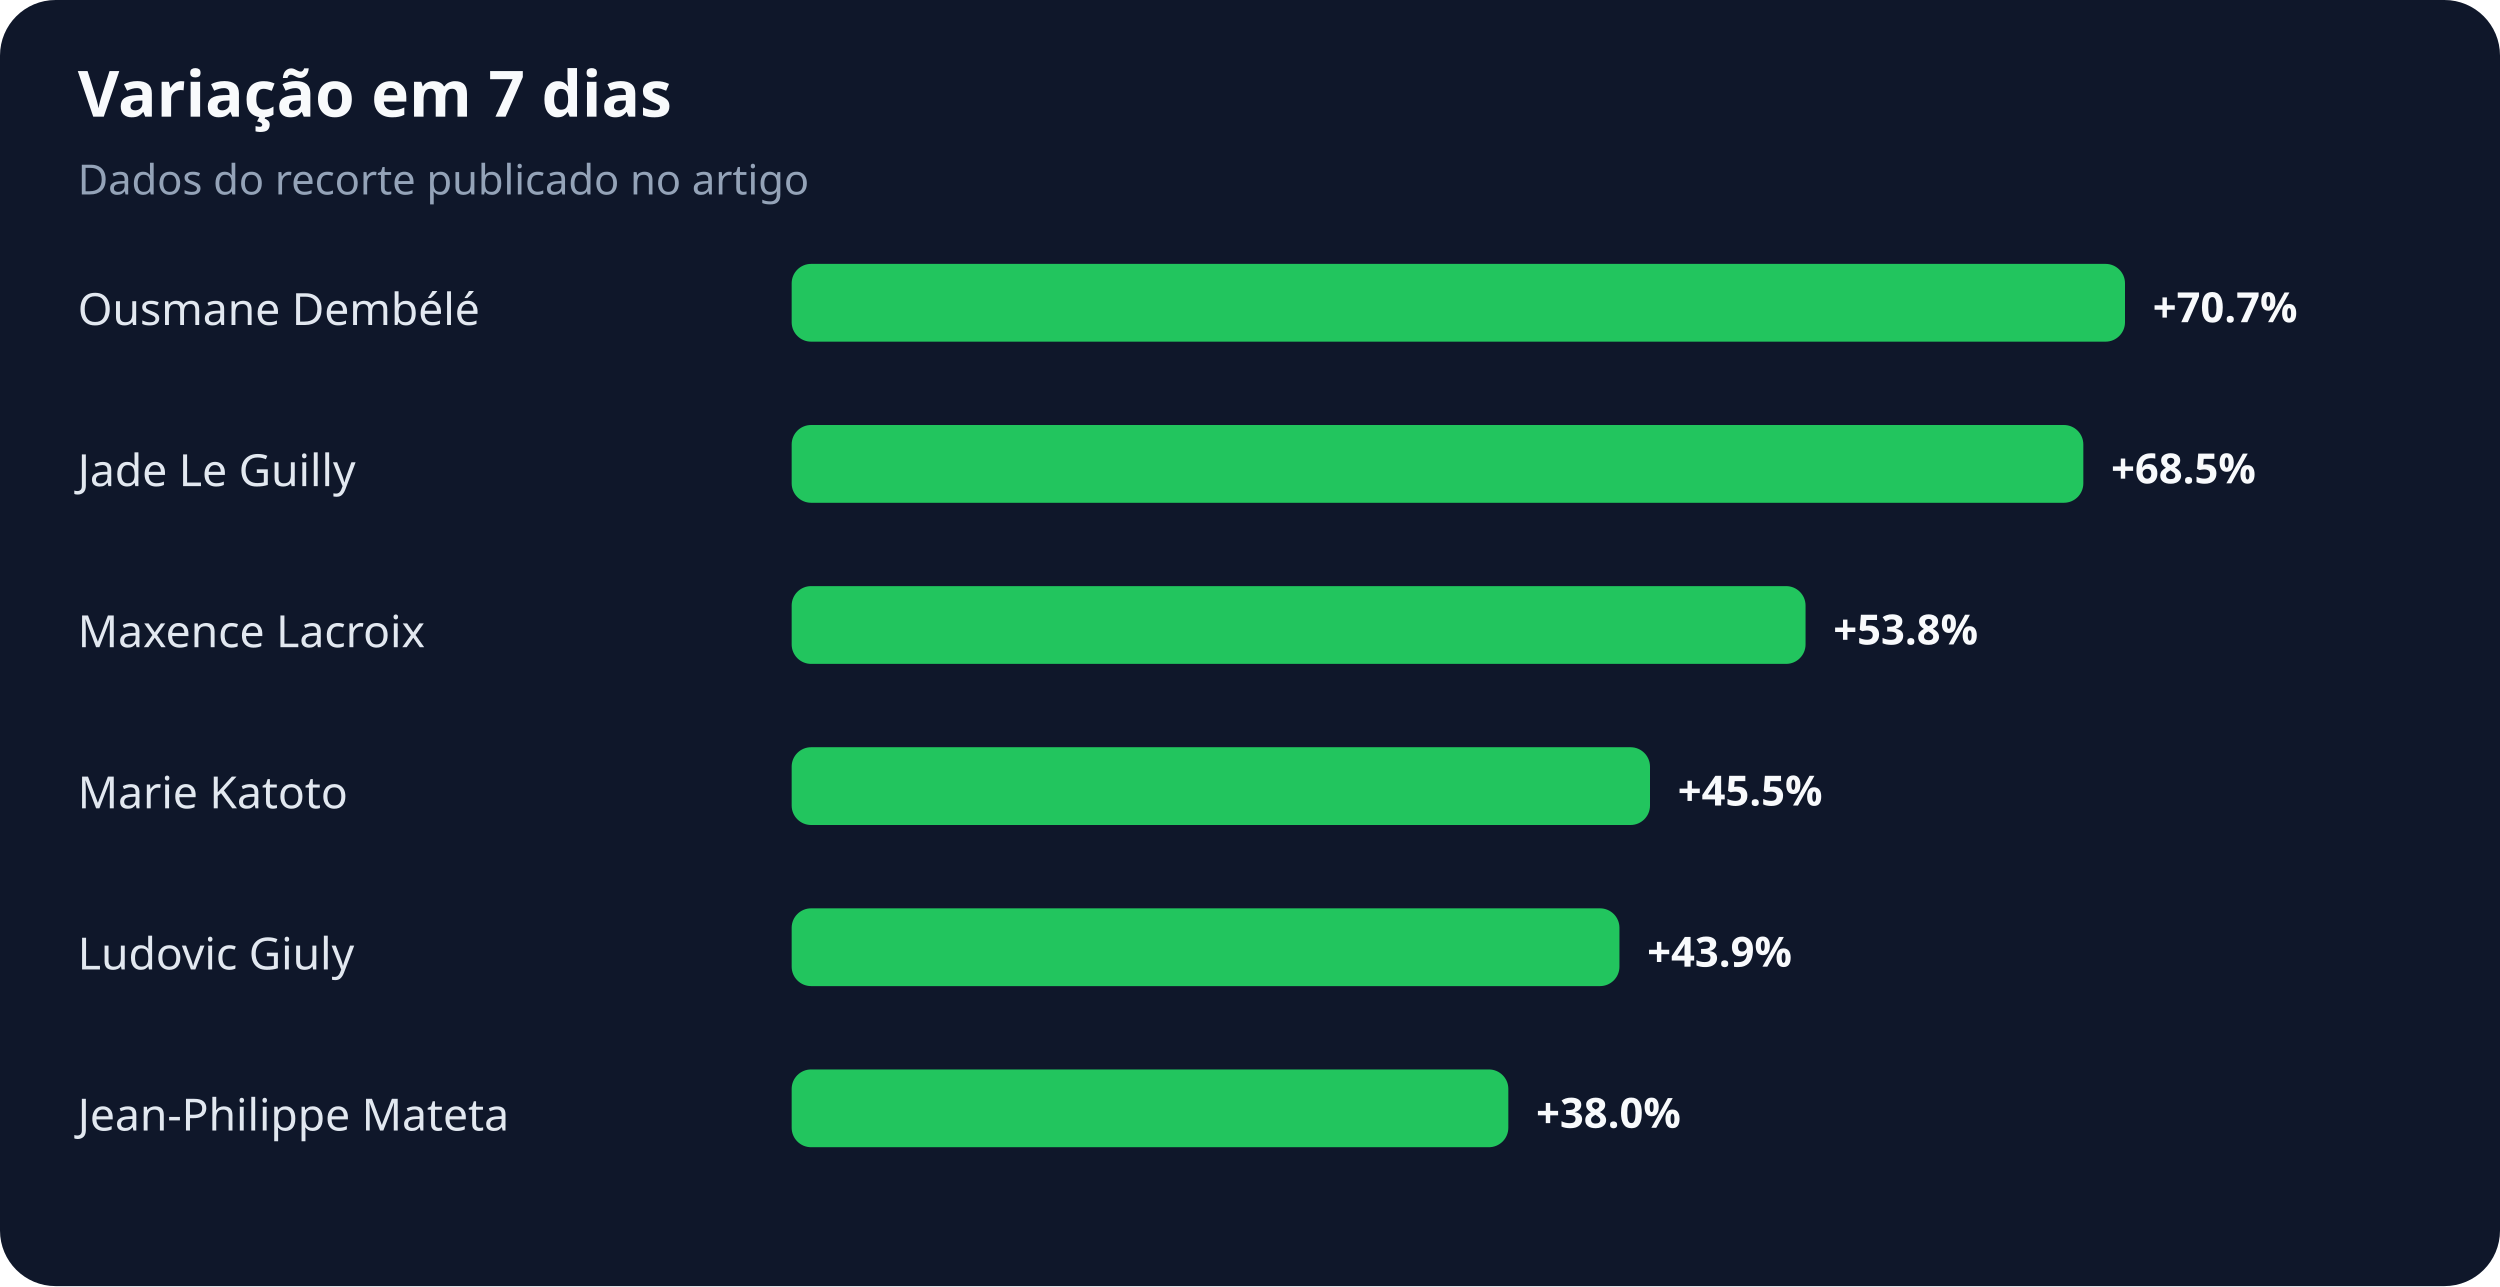
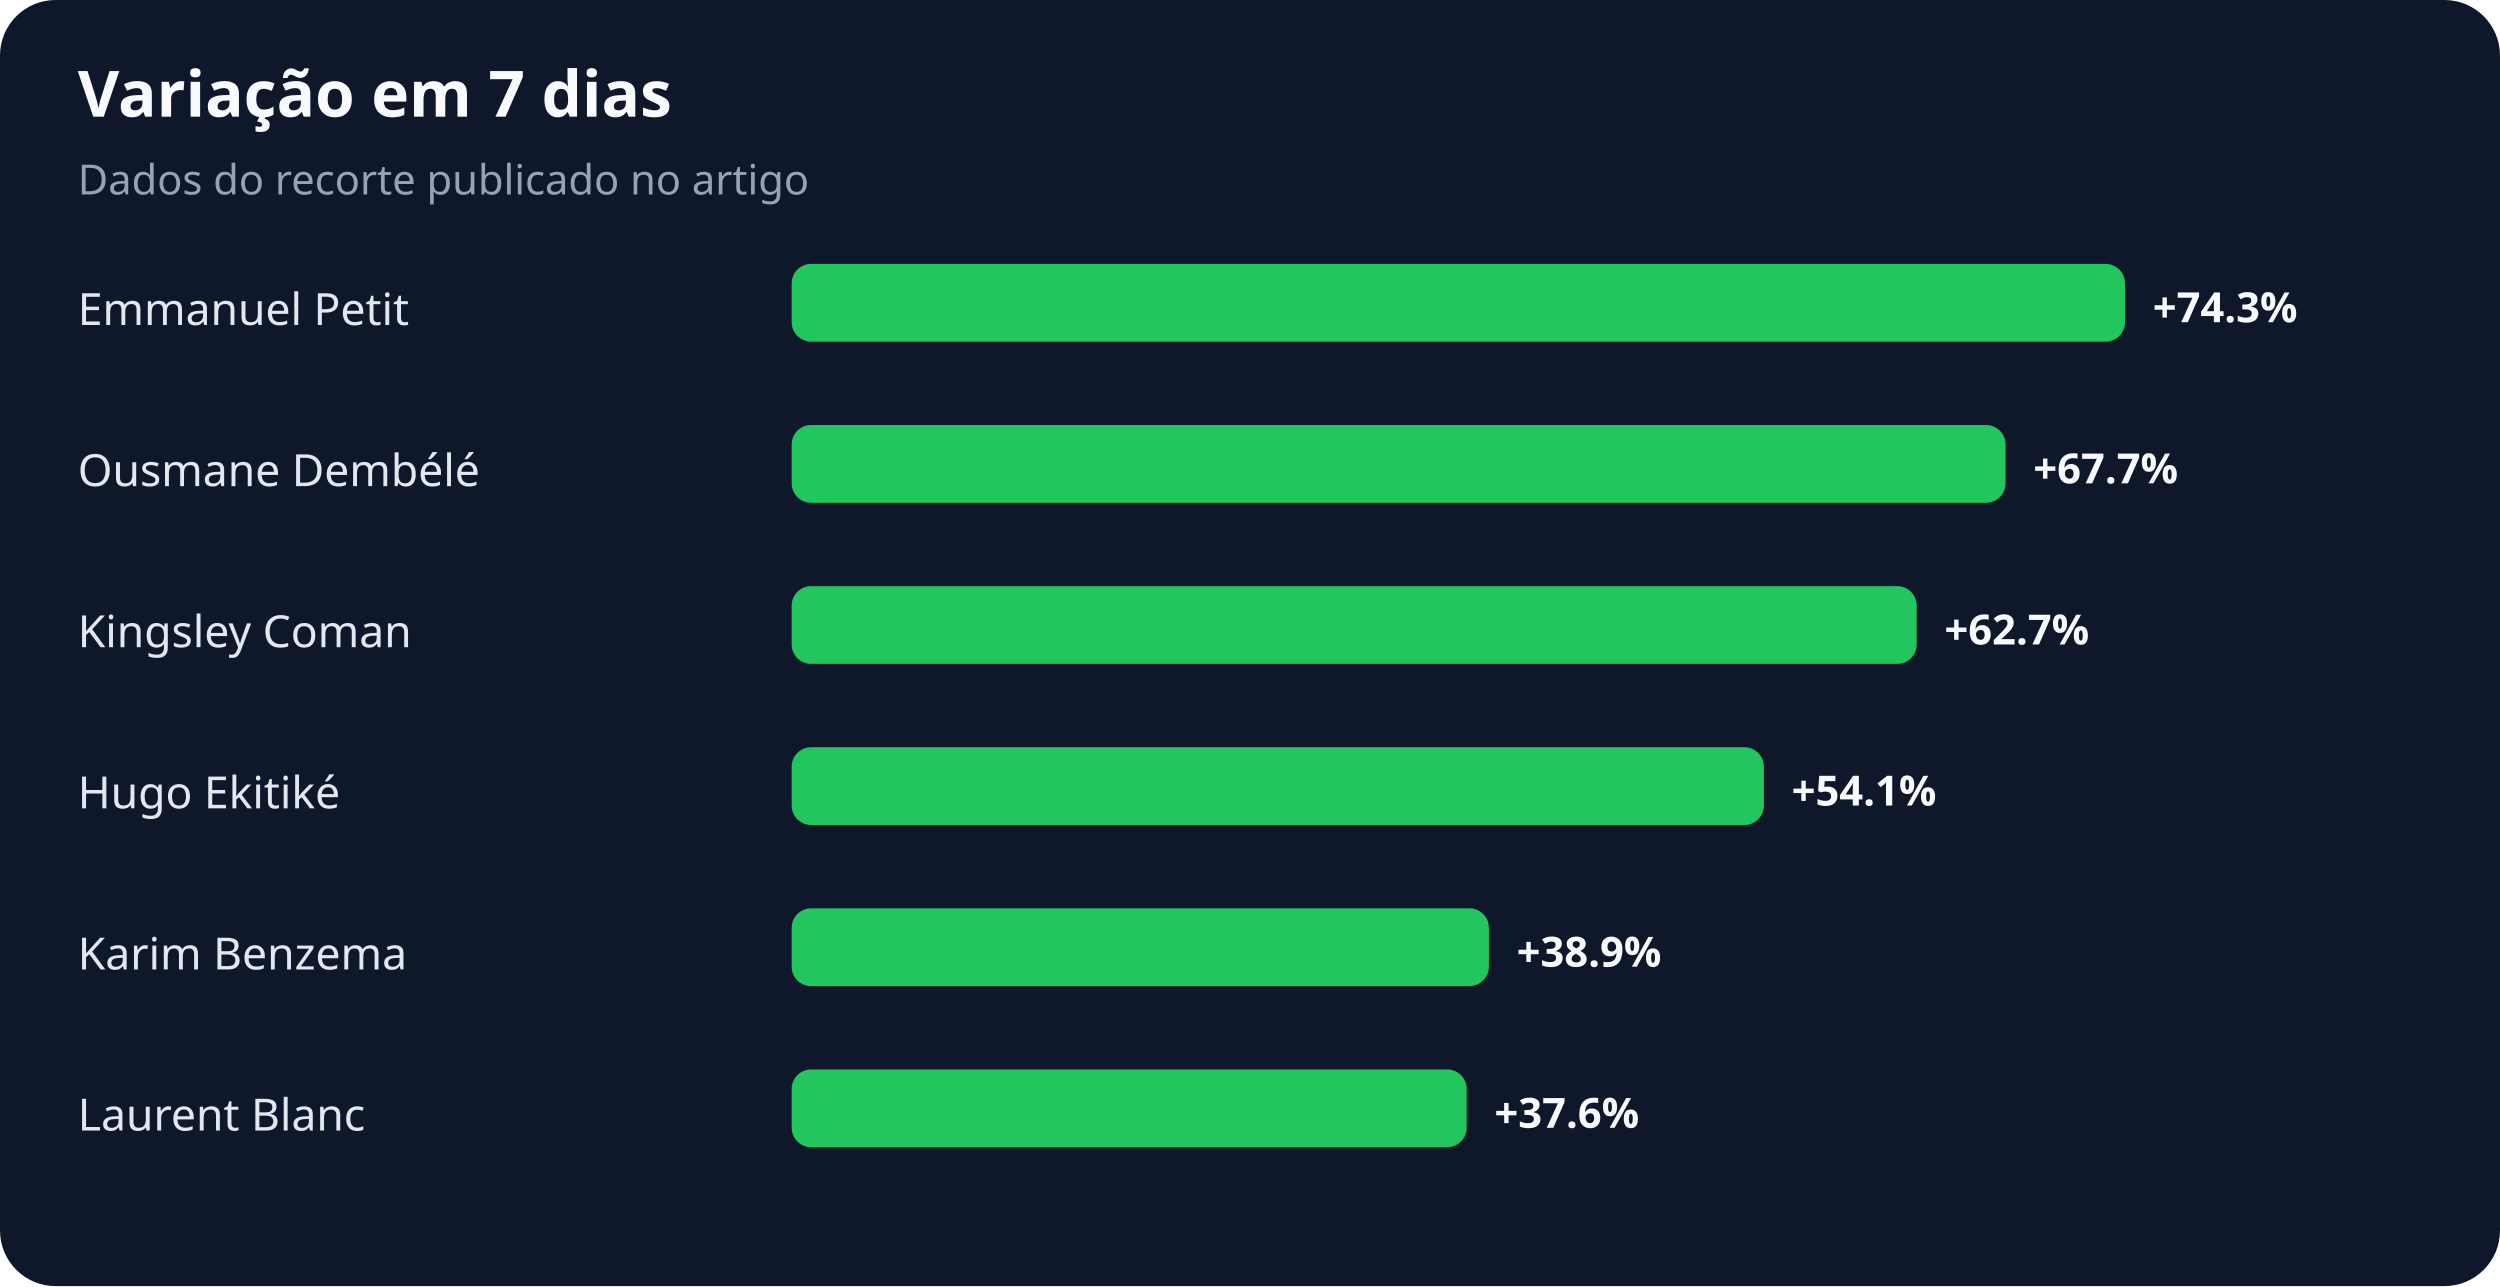
<svg xmlns="http://www.w3.org/2000/svg" width="900" height="463" viewBox="0 0 900 463" role="img" aria-labelledby="title desc">
  <rect width="100%" height="100%" rx="20" fill="#0f172a" />
  <text x="28" y="42" fill="#f8fafc" font-family="system-ui,sans-serif" font-size="23" font-weight="700">Variação em 7 dias</text>
  <text x="28" y="70" fill="#94a3b8" font-family="system-ui,sans-serif" font-size="15">Dados do recorte publicado no artigo</text>
-   <text x="28" y="117" fill="#e2e8f0" font-family="system-ui,sans-serif" font-size="16">Ousmane Dembélé</text>
+   <text x="28" y="117" fill="#e2e8f0" font-family="system-ui,sans-serif" font-size="16">Emmanuel Petit</text>
  <rect x="285" y="95" width="480" height="28" rx="7" fill="#22c55e" />
-   <text x="775" y="116" fill="#f8fafc" font-family="system-ui,sans-serif" font-size="15" font-weight="700">+70.7%</text>
-   <text x="28" y="175" fill="#e2e8f0" font-family="system-ui,sans-serif" font-size="16">Jade Le Guilly</text>
-   <rect x="285" y="153" width="465" height="28" rx="7" fill="#22c55e" />
-   <text x="760" y="174" fill="#f8fafc" font-family="system-ui,sans-serif" font-size="15" font-weight="700">+68.5%</text>
-   <text x="28" y="233" fill="#e2e8f0" font-family="system-ui,sans-serif" font-size="16">Maxence Lacroix</text>
-   <rect x="285" y="211" width="365" height="28" rx="7" fill="#22c55e" />
-   <text x="660" y="232" fill="#f8fafc" font-family="system-ui,sans-serif" font-size="15" font-weight="700">+53.8%</text>
-   <text x="28" y="291" fill="#e2e8f0" font-family="system-ui,sans-serif" font-size="16">Marie Katoto</text>
-   <rect x="285" y="269" width="309" height="28" rx="7" fill="#22c55e" />
-   <text x="604" y="290" fill="#f8fafc" font-family="system-ui,sans-serif" font-size="15" font-weight="700">+45.5%</text>
-   <text x="28" y="349" fill="#e2e8f0" font-family="system-ui,sans-serif" font-size="16">Ludovic Giuly</text>
-   <rect x="285" y="327" width="298" height="28" rx="7" fill="#22c55e" />
-   <text x="593" y="348" fill="#f8fafc" font-family="system-ui,sans-serif" font-size="15" font-weight="700">+43.9%</text>
-   <text x="28" y="407" fill="#e2e8f0" font-family="system-ui,sans-serif" font-size="16">Jean-Philippe Mateta</text>
-   <rect x="285" y="385" width="258" height="28" rx="7" fill="#22c55e" />
-   <text x="553" y="406" fill="#f8fafc" font-family="system-ui,sans-serif" font-size="15" font-weight="700">+38.0%</text>
+   <text x="775" y="116" fill="#f8fafc" font-family="system-ui,sans-serif" font-size="15" font-weight="700">+74.3%</text>
+   <text x="28" y="175" fill="#e2e8f0" font-family="system-ui,sans-serif" font-size="16">Ousmane Dembélé</text>
+   <rect x="285" y="153" width="437" height="28" rx="7" fill="#22c55e" />
+   <text x="732" y="174" fill="#f8fafc" font-family="system-ui,sans-serif" font-size="15" font-weight="700">+67.7%</text>
+   <text x="28" y="233" fill="#e2e8f0" font-family="system-ui,sans-serif" font-size="16">Kingsley Coman</text>
+   <rect x="285" y="211" width="405" height="28" rx="7" fill="#22c55e" />
+   <text x="700" y="232" fill="#f8fafc" font-family="system-ui,sans-serif" font-size="15" font-weight="700">+62.7%</text>
+   <text x="28" y="291" fill="#e2e8f0" font-family="system-ui,sans-serif" font-size="16">Hugo Ekitiké</text>
+   <rect x="285" y="269" width="350" height="28" rx="7" fill="#22c55e" />
+   <text x="645" y="290" fill="#f8fafc" font-family="system-ui,sans-serif" font-size="15" font-weight="700">+54.1%</text>
+   <text x="28" y="349" fill="#e2e8f0" font-family="system-ui,sans-serif" font-size="16">Karim Benzema</text>
+   <rect x="285" y="327" width="251" height="28" rx="7" fill="#22c55e" />
+   <text x="546" y="348" fill="#f8fafc" font-family="system-ui,sans-serif" font-size="15" font-weight="700">+38.9%</text>
+   <text x="28" y="407" fill="#e2e8f0" font-family="system-ui,sans-serif" font-size="16">Laurent Blanc</text>
+   <rect x="285" y="385" width="243" height="28" rx="7" fill="#22c55e" />
+   <text x="538" y="406" fill="#f8fafc" font-family="system-ui,sans-serif" font-size="15" font-weight="700">+37.6%</text>
</svg>
